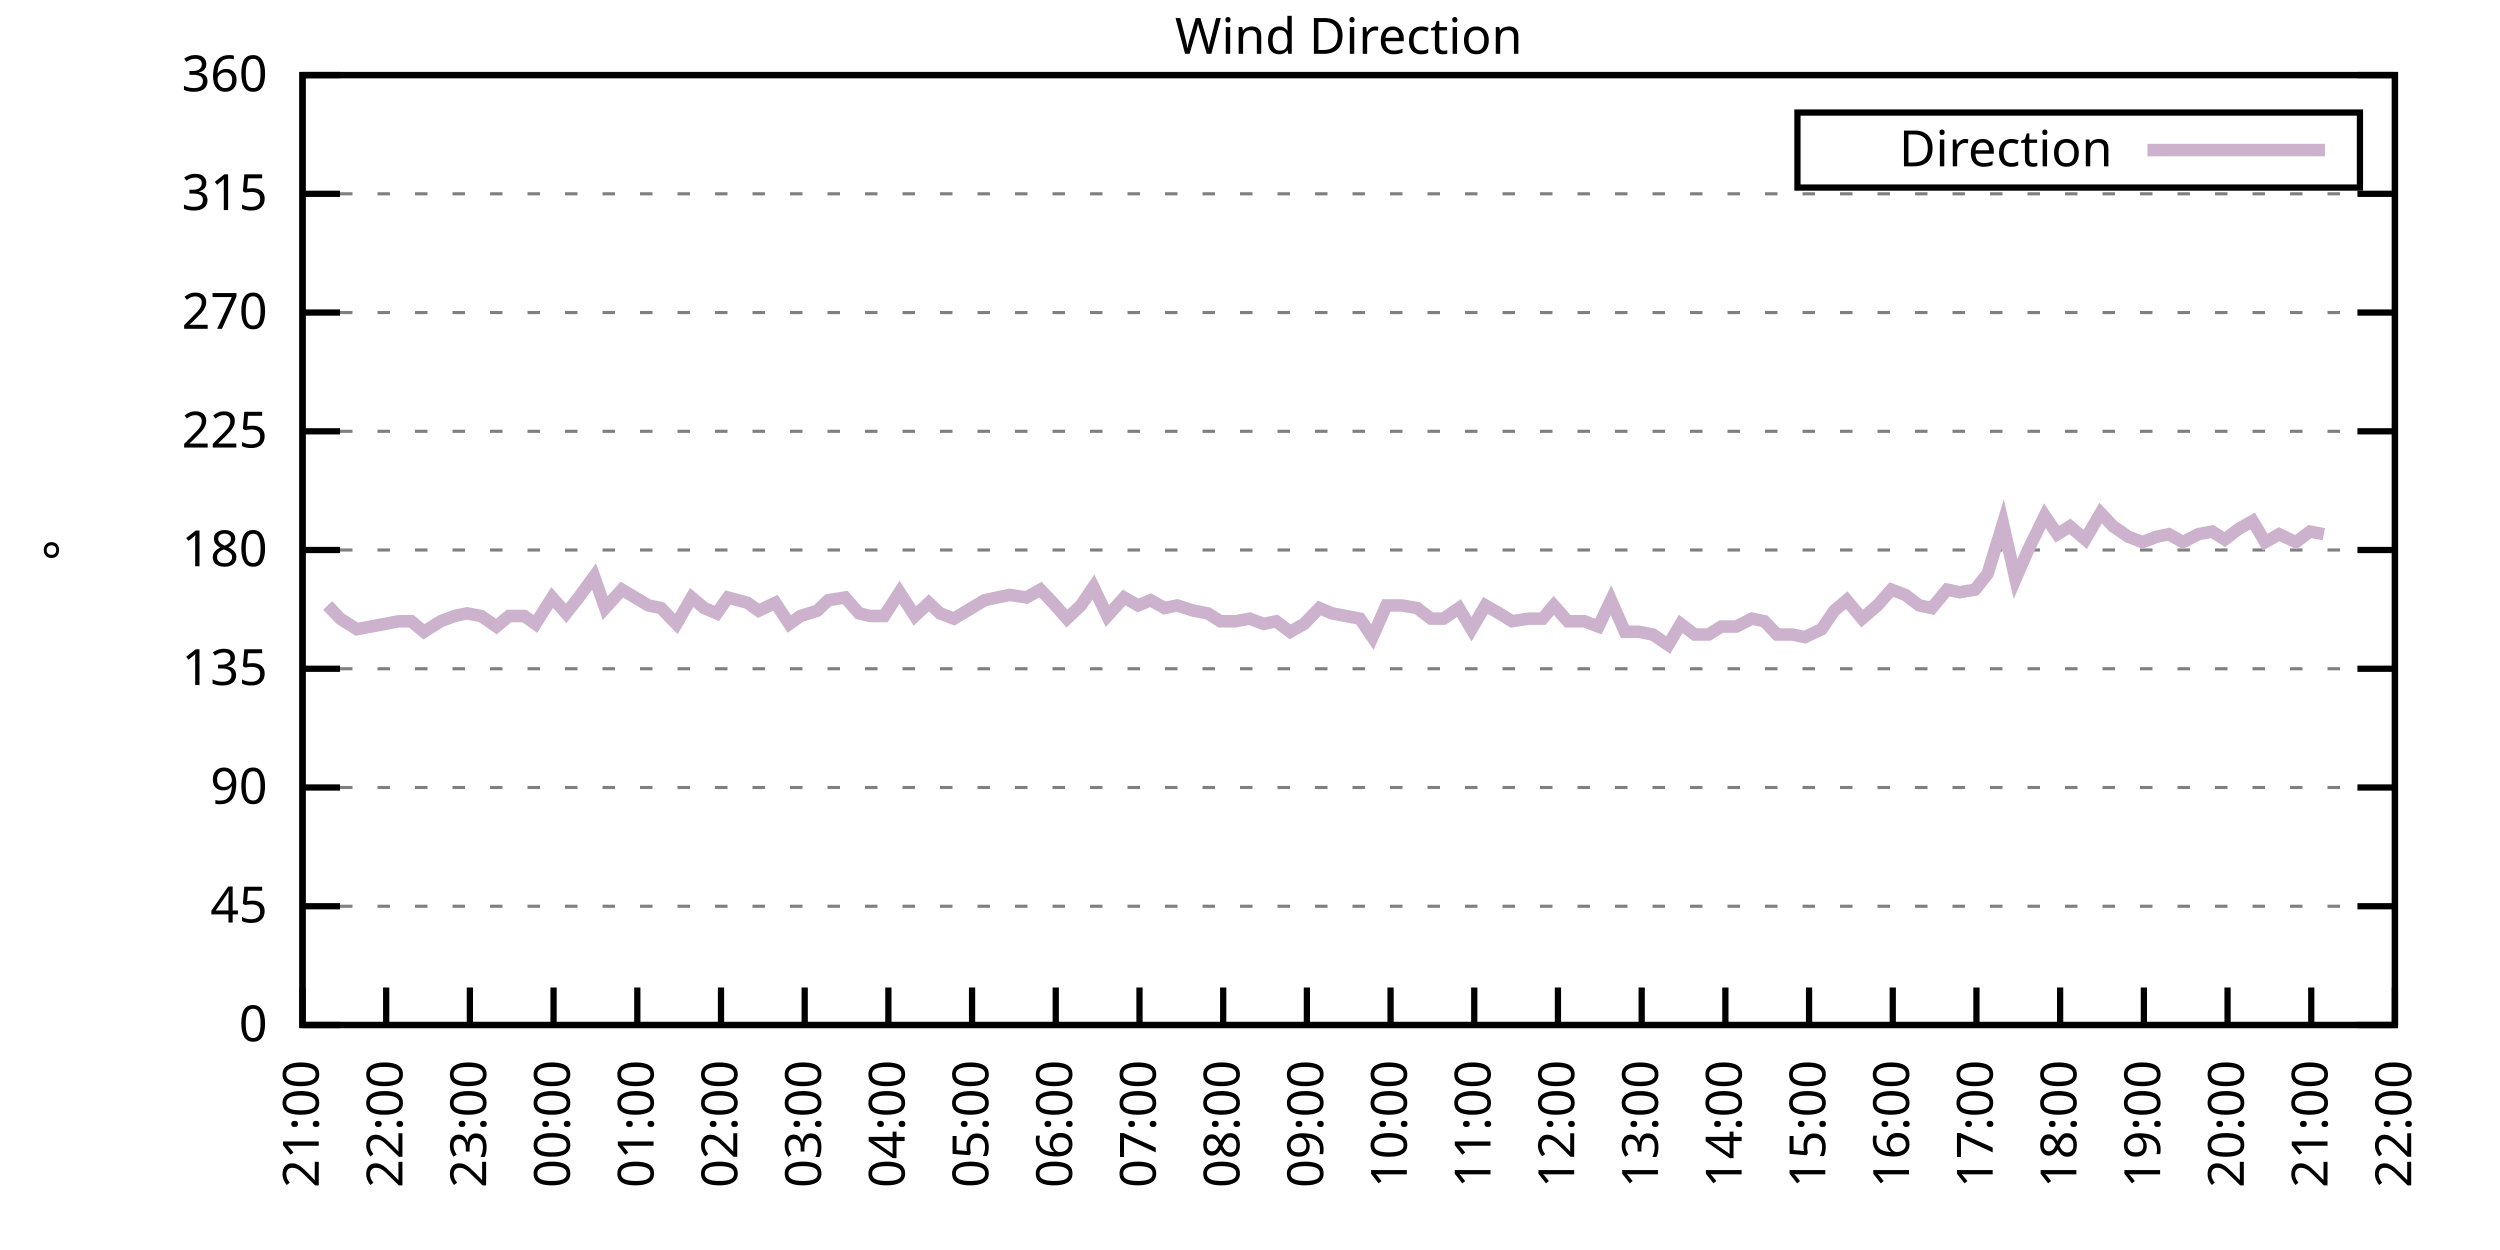
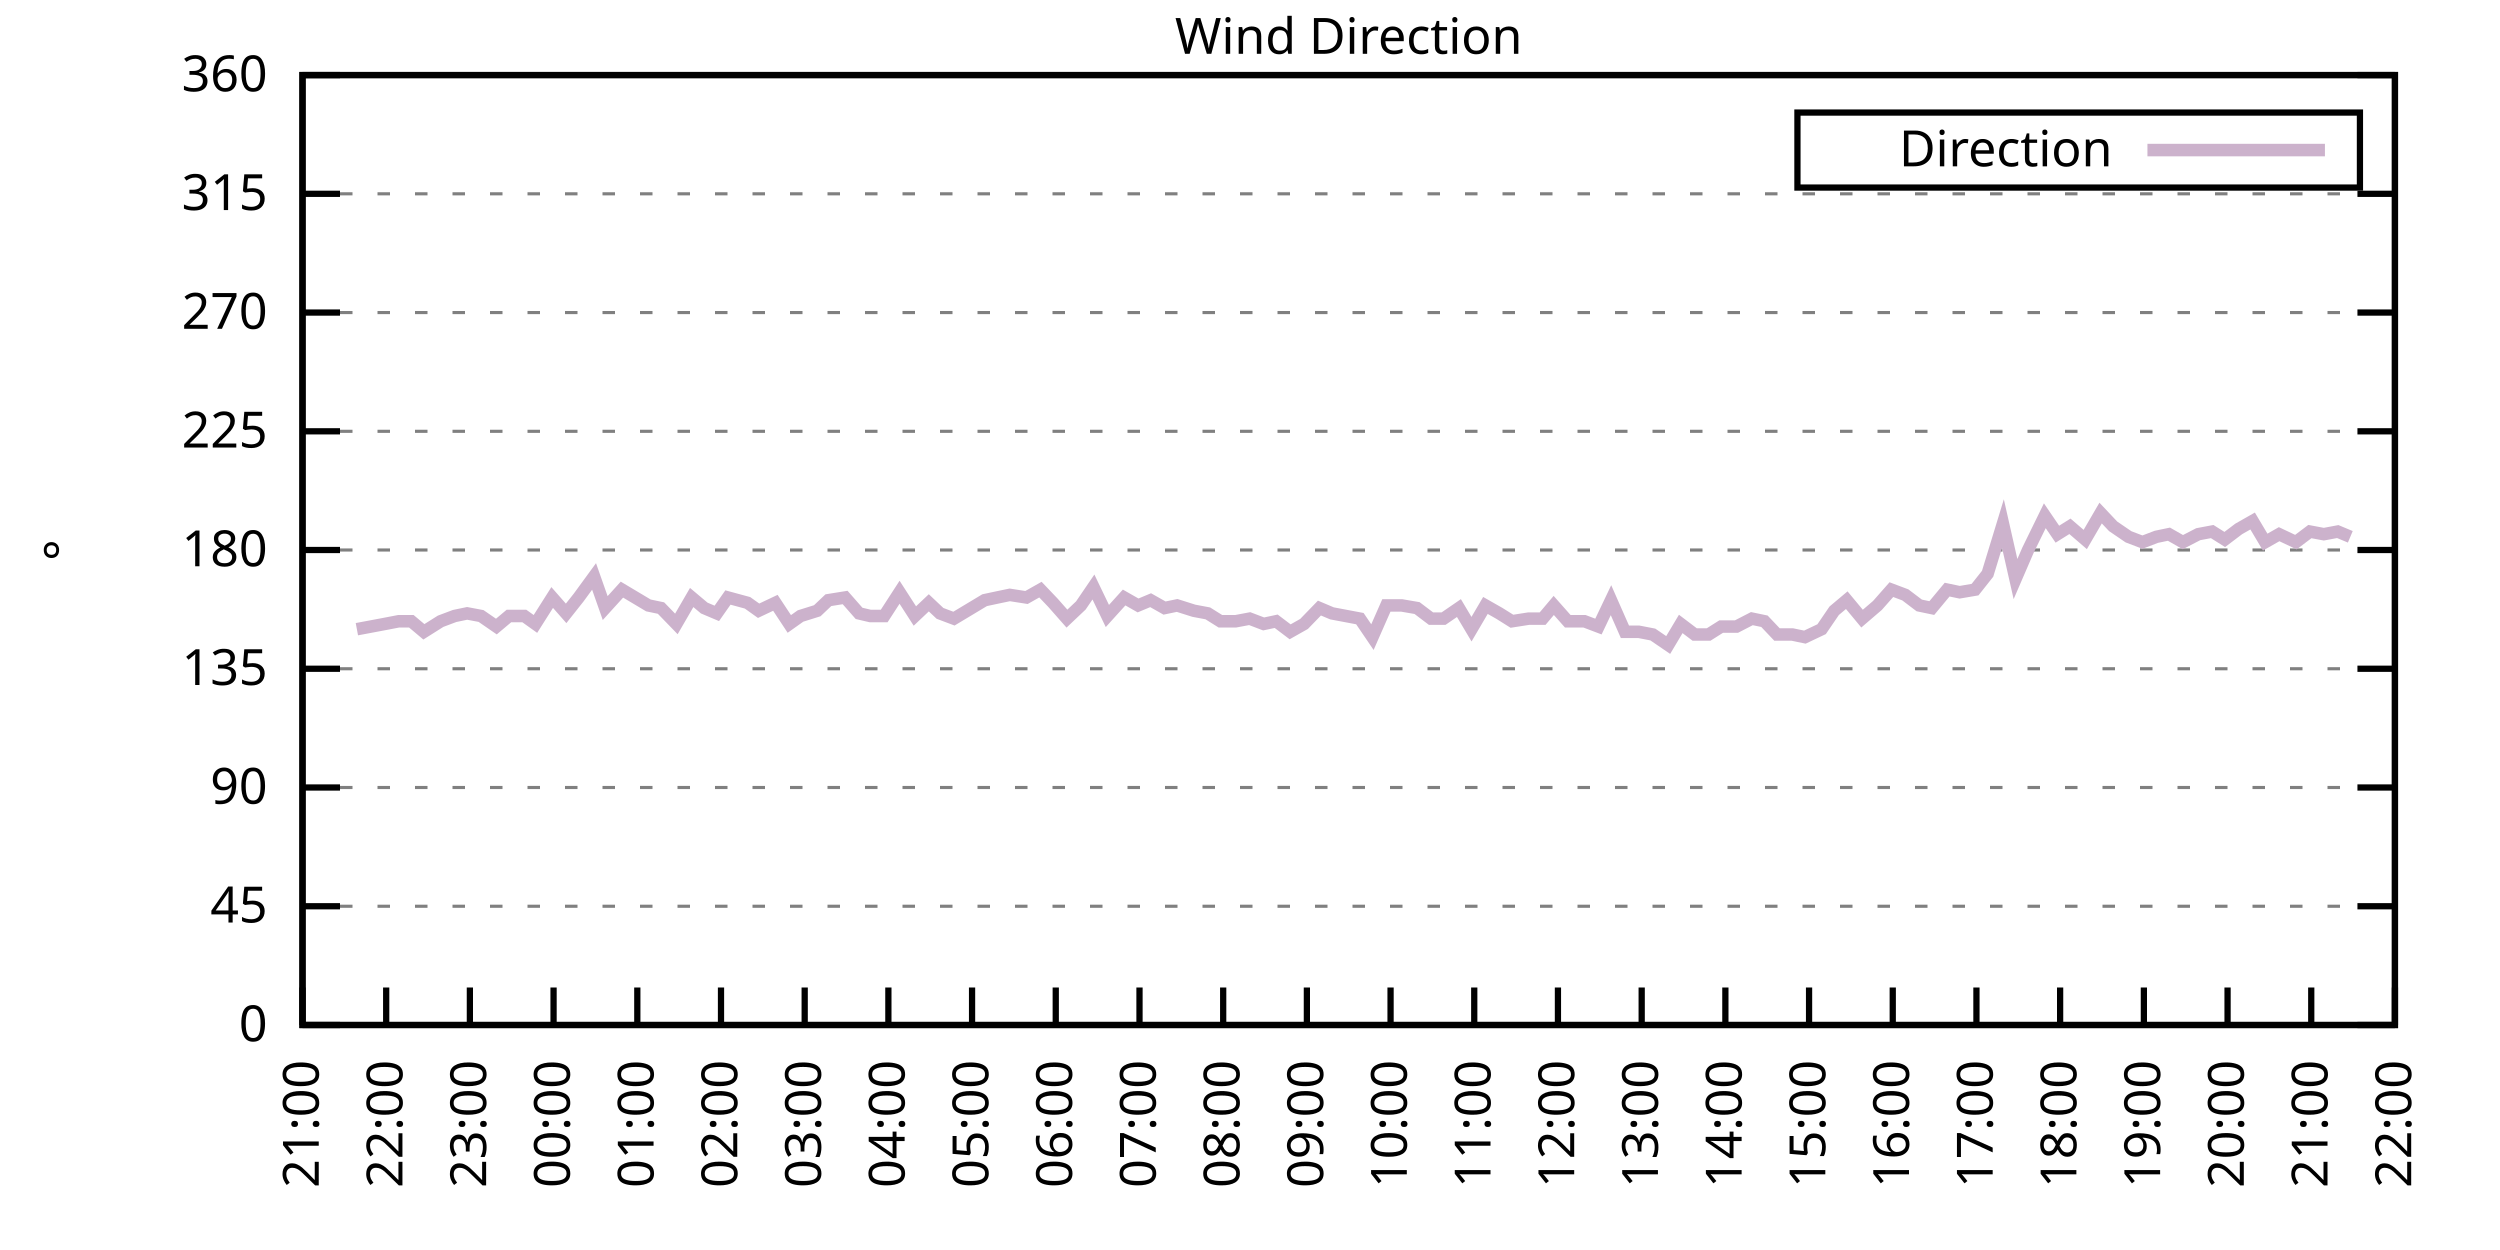
<svg xmlns="http://www.w3.org/2000/svg" xmlns:xlink="http://www.w3.org/1999/xlink" width="400" height="200" viewBox="0 0 400 200">
  <g id="gnuplot_canvas">
    <rect x="0" y="0" width="400" height="200" fill="none" />
    <defs>
      <circle id="gpDot" r="0.5" stroke-width="0.5" stroke="currentColor" />
      <path id="gpPt0" stroke-width="0.333" stroke="currentColor" d="M-1,0 h2 M0,-1 v2" />
      <path id="gpPt1" stroke-width="0.333" stroke="currentColor" d="M-1,-1 L1,1 M1,-1 L-1,1" />
      <path id="gpPt2" stroke-width="0.333" stroke="currentColor" d="M-1,0 L1,0 M0,-1 L0,1 M-1,-1 L1,1 M-1,1 L1,-1" />
      <rect id="gpPt3" stroke-width="0.333" stroke="currentColor" x="-1" y="-1" width="2" height="2" />
      <rect id="gpPt4" stroke-width="0.333" stroke="currentColor" fill="currentColor" x="-1" y="-1" width="2" height="2" />
      <circle id="gpPt5" stroke-width="0.333" stroke="currentColor" cx="0" cy="0" r="1" />
      <use xlink:href="#gpPt5" id="gpPt6" fill="currentColor" stroke="none" />
      <path id="gpPt7" stroke-width="0.333" stroke="currentColor" d="M0,-1.33 L-1.33,0.67 L1.33,0.67 z" />
      <use xlink:href="#gpPt7" id="gpPt8" fill="currentColor" stroke="none" />
      <use xlink:href="#gpPt7" id="gpPt9" stroke="currentColor" transform="rotate(180)" />
      <use xlink:href="#gpPt9" id="gpPt10" fill="currentColor" stroke="none" />
      <use xlink:href="#gpPt3" id="gpPt11" stroke="currentColor" transform="rotate(45)" />
      <use xlink:href="#gpPt11" id="gpPt12" fill="currentColor" stroke="none" />
      <path id="gpPt13" stroke-width="0.333" stroke="currentColor" d="M0,1.330 L1.265,0.411 L0.782,-1.067 L-0.782,-1.076 L-1.265,0.411 z" />
      <use xlink:href="#gpPt13" id="gpPt14" fill="currentColor" stroke="none" />
      <filter id="textbox" filterUnits="objectBoundingBox" x="0" y="0" height="1" width="1">
        <feFlood flood-color="white" flood-opacity="1" result="bgnd" />
        <feComposite in="SourceGraphic" in2="bgnd" operator="atop" />
      </filter>
      <filter id="greybox" filterUnits="objectBoundingBox" x="0" y="0" height="1" width="1">
        <feFlood flood-color="lightgrey" flood-opacity="1" result="grey" />
        <feComposite in="SourceGraphic" in2="grey" operator="atop" />
      </filter>
    </defs>
    <g fill="none" color="white" stroke="currentColor" stroke-width="1.00" stroke-linecap="butt" stroke-linejoin="miter">
</g>
    <g fill="none" color="black" stroke="currentColor" stroke-width="1.00" stroke-linecap="butt" stroke-linejoin="miter">
      <g stroke="none" shape-rendering="crispEdges">
        <polygon fill="rgb(255, 255, 255)" points="48.40,164.00 383.18,164.00 383.18,12.02 48.40,12.02 " />
      </g>
    </g>
    <g fill="none" color="black" stroke="currentColor" stroke-width="1.00" stroke-linecap="butt" stroke-linejoin="miter">
</g>
    <g fill="none" color="black" stroke="black" stroke-width="0.50" stroke-linecap="butt" stroke-linejoin="miter">
</g>
    <g fill="none" color="gray" stroke="currentColor" stroke-width="0.50" stroke-linecap="butt" stroke-linejoin="miter">
      <path stroke="gray" stroke-dasharray="2,4" class="gridline" d="M48.40,164.00 L383.19,164.00  " />
    </g>
    <g fill="none" color="gray" stroke="gray" stroke-width="1.00" stroke-linecap="butt" stroke-linejoin="miter">
</g>
    <g fill="none" color="black" stroke="currentColor" stroke-width="1.00" stroke-linecap="butt" stroke-linejoin="miter">
      <path stroke="black" d="M48.40,164.00 L54.40,164.00 M383.19,164.00 L377.19,164.00  " />
      <g transform="translate(42.80,166.60)" stroke="none" fill="black" font-family="Sans" font-size="8.00" text-anchor="end">
        <text>
          <tspan font-family="Sans"> 0</tspan>
        </text>
      </g>
    </g>
    <g fill="none" color="black" stroke="currentColor" stroke-width="1.00" stroke-linecap="butt" stroke-linejoin="miter">
</g>
    <g fill="none" color="black" stroke="black" stroke-width="0.50" stroke-linecap="butt" stroke-linejoin="miter">
</g>
    <g fill="none" color="gray" stroke="currentColor" stroke-width="0.50" stroke-linecap="butt" stroke-linejoin="miter">
      <path stroke="gray" stroke-dasharray="2,4" class="gridline" d="M48.40,145.00 L383.19,145.00  " />
    </g>
    <g fill="none" color="gray" stroke="gray" stroke-width="1.00" stroke-linecap="butt" stroke-linejoin="miter">
</g>
    <g fill="none" color="black" stroke="currentColor" stroke-width="1.00" stroke-linecap="butt" stroke-linejoin="miter">
      <path stroke="black" d="M48.40,145.00 L54.40,145.00 M383.19,145.00 L377.19,145.00  " />
      <g transform="translate(42.80,147.60)" stroke="none" fill="black" font-family="Sans" font-size="8.00" text-anchor="end">
        <text>
          <tspan font-family="Sans"> 45</tspan>
        </text>
      </g>
    </g>
    <g fill="none" color="black" stroke="currentColor" stroke-width="1.00" stroke-linecap="butt" stroke-linejoin="miter">
</g>
    <g fill="none" color="black" stroke="black" stroke-width="0.50" stroke-linecap="butt" stroke-linejoin="miter">
</g>
    <g fill="none" color="gray" stroke="currentColor" stroke-width="0.50" stroke-linecap="butt" stroke-linejoin="miter">
      <path stroke="gray" stroke-dasharray="2,4" class="gridline" d="M48.40,126.00 L383.19,126.00  " />
    </g>
    <g fill="none" color="gray" stroke="gray" stroke-width="1.00" stroke-linecap="butt" stroke-linejoin="miter">
</g>
    <g fill="none" color="black" stroke="currentColor" stroke-width="1.00" stroke-linecap="butt" stroke-linejoin="miter">
      <path stroke="black" d="M48.40,126.00 L54.40,126.00 M383.19,126.00 L377.19,126.00  " />
      <g transform="translate(42.80,128.60)" stroke="none" fill="black" font-family="Sans" font-size="8.00" text-anchor="end">
        <text>
          <tspan font-family="Sans"> 90</tspan>
        </text>
      </g>
    </g>
    <g fill="none" color="black" stroke="currentColor" stroke-width="1.00" stroke-linecap="butt" stroke-linejoin="miter">
</g>
    <g fill="none" color="black" stroke="black" stroke-width="0.50" stroke-linecap="butt" stroke-linejoin="miter">
</g>
    <g fill="none" color="gray" stroke="currentColor" stroke-width="0.50" stroke-linecap="butt" stroke-linejoin="miter">
      <path stroke="gray" stroke-dasharray="2,4" class="gridline" d="M48.40,107.00 L383.19,107.00  " />
    </g>
    <g fill="none" color="gray" stroke="gray" stroke-width="1.00" stroke-linecap="butt" stroke-linejoin="miter">
</g>
    <g fill="none" color="black" stroke="currentColor" stroke-width="1.00" stroke-linecap="butt" stroke-linejoin="miter">
      <path stroke="black" d="M48.40,107.00 L54.40,107.00 M383.19,107.00 L377.19,107.00  " />
      <g transform="translate(42.80,109.60)" stroke="none" fill="black" font-family="Sans" font-size="8.00" text-anchor="end">
        <text>
          <tspan font-family="Sans"> 135</tspan>
        </text>
      </g>
    </g>
    <g fill="none" color="black" stroke="currentColor" stroke-width="1.00" stroke-linecap="butt" stroke-linejoin="miter">
</g>
    <g fill="none" color="black" stroke="black" stroke-width="0.50" stroke-linecap="butt" stroke-linejoin="miter">
</g>
    <g fill="none" color="gray" stroke="currentColor" stroke-width="0.50" stroke-linecap="butt" stroke-linejoin="miter">
      <path stroke="gray" stroke-dasharray="2,4" class="gridline" d="M48.40,88.00 L383.19,88.00  " />
    </g>
    <g fill="none" color="gray" stroke="gray" stroke-width="1.00" stroke-linecap="butt" stroke-linejoin="miter">
</g>
    <g fill="none" color="black" stroke="currentColor" stroke-width="1.00" stroke-linecap="butt" stroke-linejoin="miter">
      <path stroke="black" d="M48.40,88.00 L54.40,88.00 M383.19,88.00 L377.19,88.00  " />
      <g transform="translate(42.80,90.60)" stroke="none" fill="black" font-family="Sans" font-size="8.00" text-anchor="end">
        <text>
          <tspan font-family="Sans"> 180</tspan>
        </text>
      </g>
    </g>
    <g fill="none" color="black" stroke="currentColor" stroke-width="1.00" stroke-linecap="butt" stroke-linejoin="miter">
</g>
    <g fill="none" color="black" stroke="black" stroke-width="0.50" stroke-linecap="butt" stroke-linejoin="miter">
</g>
    <g fill="none" color="gray" stroke="currentColor" stroke-width="0.50" stroke-linecap="butt" stroke-linejoin="miter">
      <path stroke="gray" stroke-dasharray="2,4" class="gridline" d="M48.40,69.01 L383.19,69.01  " />
    </g>
    <g fill="none" color="gray" stroke="gray" stroke-width="1.00" stroke-linecap="butt" stroke-linejoin="miter">
</g>
    <g fill="none" color="black" stroke="currentColor" stroke-width="1.00" stroke-linecap="butt" stroke-linejoin="miter">
      <path stroke="black" d="M48.40,69.01 L54.40,69.01 M383.19,69.01 L377.19,69.01  " />
      <g transform="translate(42.80,71.61)" stroke="none" fill="black" font-family="Sans" font-size="8.00" text-anchor="end">
        <text>
          <tspan font-family="Sans"> 225</tspan>
        </text>
      </g>
    </g>
    <g fill="none" color="black" stroke="currentColor" stroke-width="1.00" stroke-linecap="butt" stroke-linejoin="miter">
</g>
    <g fill="none" color="black" stroke="black" stroke-width="0.50" stroke-linecap="butt" stroke-linejoin="miter">
</g>
    <g fill="none" color="gray" stroke="currentColor" stroke-width="0.50" stroke-linecap="butt" stroke-linejoin="miter">
      <path stroke="gray" stroke-dasharray="2,4" class="gridline" d="M48.40,50.01 L383.19,50.01  " />
    </g>
    <g fill="none" color="gray" stroke="gray" stroke-width="1.00" stroke-linecap="butt" stroke-linejoin="miter">
</g>
    <g fill="none" color="black" stroke="currentColor" stroke-width="1.00" stroke-linecap="butt" stroke-linejoin="miter">
      <path stroke="black" d="M48.40,50.01 L54.40,50.01 M383.19,50.01 L377.19,50.01  " />
      <g transform="translate(42.80,52.61)" stroke="none" fill="black" font-family="Sans" font-size="8.00" text-anchor="end">
        <text>
          <tspan font-family="Sans"> 270</tspan>
        </text>
      </g>
    </g>
    <g fill="none" color="black" stroke="currentColor" stroke-width="1.00" stroke-linecap="butt" stroke-linejoin="miter">
</g>
    <g fill="none" color="black" stroke="black" stroke-width="0.50" stroke-linecap="butt" stroke-linejoin="miter">
</g>
    <g fill="none" color="gray" stroke="currentColor" stroke-width="0.50" stroke-linecap="butt" stroke-linejoin="miter">
      <path stroke="gray" stroke-dasharray="2,4" class="gridline" d="M48.40,31.01 L383.19,31.01  " />
    </g>
    <g fill="none" color="gray" stroke="gray" stroke-width="1.00" stroke-linecap="butt" stroke-linejoin="miter">
</g>
    <g fill="none" color="black" stroke="currentColor" stroke-width="1.00" stroke-linecap="butt" stroke-linejoin="miter">
      <path stroke="black" d="M48.40,31.01 L54.40,31.01 M383.19,31.01 L377.19,31.01  " />
      <g transform="translate(42.80,33.61)" stroke="none" fill="black" font-family="Sans" font-size="8.00" text-anchor="end">
        <text>
          <tspan font-family="Sans"> 315</tspan>
        </text>
      </g>
    </g>
    <g fill="none" color="black" stroke="currentColor" stroke-width="1.00" stroke-linecap="butt" stroke-linejoin="miter">
</g>
    <g fill="none" color="black" stroke="black" stroke-width="0.50" stroke-linecap="butt" stroke-linejoin="miter">
</g>
    <g fill="none" color="gray" stroke="currentColor" stroke-width="0.50" stroke-linecap="butt" stroke-linejoin="miter">
      <path stroke="gray" stroke-dasharray="2,4" class="gridline" d="M48.40,12.01 L383.19,12.01  " />
    </g>
    <g fill="none" color="gray" stroke="gray" stroke-width="1.00" stroke-linecap="butt" stroke-linejoin="miter">
</g>
    <g fill="none" color="black" stroke="currentColor" stroke-width="1.00" stroke-linecap="butt" stroke-linejoin="miter">
      <path stroke="black" d="M48.40,12.01 L54.40,12.01 M383.19,12.01 L377.19,12.01  " />
      <g transform="translate(42.80,14.61)" stroke="none" fill="black" font-family="Sans" font-size="8.00" text-anchor="end">
        <text>
          <tspan font-family="Sans"> 360</tspan>
        </text>
      </g>
    </g>
    <g fill="none" color="black" stroke="currentColor" stroke-width="1.00" stroke-linecap="butt" stroke-linejoin="miter">
      <path stroke="black" d="M48.40,164.00 L48.40,158.00  " />
      <g transform="translate(51.00,169.60) rotate(270.00)" stroke="none" fill="black" font-family="Sans" font-size="8.00" text-anchor="end">
        <text>
          <tspan font-family="Sans">21:00</tspan>
        </text>
      </g>
    </g>
    <g fill="none" color="black" stroke="currentColor" stroke-width="1.00" stroke-linecap="butt" stroke-linejoin="miter">
      <path stroke="black" d="M61.79,164.00 L61.79,158.00  " />
      <g transform="translate(64.39,169.60) rotate(270.00)" stroke="none" fill="black" font-family="Sans" font-size="8.00" text-anchor="end">
        <text>
          <tspan font-family="Sans">22:00</tspan>
        </text>
      </g>
    </g>
    <g fill="none" color="black" stroke="currentColor" stroke-width="1.00" stroke-linecap="butt" stroke-linejoin="miter">
      <path stroke="black" d="M75.18,164.00 L75.18,158.00  " />
      <g transform="translate(77.78,169.60) rotate(270.00)" stroke="none" fill="black" font-family="Sans" font-size="8.00" text-anchor="end">
        <text>
          <tspan font-family="Sans">23:00</tspan>
        </text>
      </g>
    </g>
    <g fill="none" color="black" stroke="currentColor" stroke-width="1.00" stroke-linecap="butt" stroke-linejoin="miter">
      <path stroke="black" d="M88.57,164.00 L88.57,158.00  " />
      <g transform="translate(91.17,169.60) rotate(270.00)" stroke="none" fill="black" font-family="Sans" font-size="8.00" text-anchor="end">
        <text>
          <tspan font-family="Sans">00:00</tspan>
        </text>
      </g>
    </g>
    <g fill="none" color="black" stroke="currentColor" stroke-width="1.00" stroke-linecap="butt" stroke-linejoin="miter">
      <path stroke="black" d="M101.97,164.00 L101.97,158.00  " />
      <g transform="translate(104.57,169.60) rotate(270.00)" stroke="none" fill="black" font-family="Sans" font-size="8.00" text-anchor="end">
        <text>
          <tspan font-family="Sans">01:00</tspan>
        </text>
      </g>
    </g>
    <g fill="none" color="black" stroke="currentColor" stroke-width="1.00" stroke-linecap="butt" stroke-linejoin="miter">
      <path stroke="black" d="M115.36,164.00 L115.36,158.00  " />
      <g transform="translate(117.96,169.60) rotate(270.00)" stroke="none" fill="black" font-family="Sans" font-size="8.00" text-anchor="end">
        <text>
          <tspan font-family="Sans">02:00</tspan>
        </text>
      </g>
    </g>
    <g fill="none" color="black" stroke="currentColor" stroke-width="1.00" stroke-linecap="butt" stroke-linejoin="miter">
      <path stroke="black" d="M128.75,164.00 L128.75,158.00  " />
      <g transform="translate(131.35,169.60) rotate(270.00)" stroke="none" fill="black" font-family="Sans" font-size="8.00" text-anchor="end">
        <text>
          <tspan font-family="Sans">03:00</tspan>
        </text>
      </g>
    </g>
    <g fill="none" color="black" stroke="currentColor" stroke-width="1.00" stroke-linecap="butt" stroke-linejoin="miter">
      <path stroke="black" d="M142.14,164.00 L142.14,158.00  " />
      <g transform="translate(144.74,169.60) rotate(270.00)" stroke="none" fill="black" font-family="Sans" font-size="8.00" text-anchor="end">
        <text>
          <tspan font-family="Sans">04:00</tspan>
        </text>
      </g>
    </g>
    <g fill="none" color="black" stroke="currentColor" stroke-width="1.00" stroke-linecap="butt" stroke-linejoin="miter">
      <path stroke="black" d="M155.53,164.00 L155.53,158.00  " />
      <g transform="translate(158.13,169.60) rotate(270.00)" stroke="none" fill="black" font-family="Sans" font-size="8.00" text-anchor="end">
        <text>
          <tspan font-family="Sans">05:00</tspan>
        </text>
      </g>
    </g>
    <g fill="none" color="black" stroke="currentColor" stroke-width="1.00" stroke-linecap="butt" stroke-linejoin="miter">
      <path stroke="black" d="M168.92,164.00 L168.92,158.00  " />
      <g transform="translate(171.52,169.60) rotate(270.00)" stroke="none" fill="black" font-family="Sans" font-size="8.00" text-anchor="end">
        <text>
          <tspan font-family="Sans">06:00</tspan>
        </text>
      </g>
    </g>
    <g fill="none" color="black" stroke="currentColor" stroke-width="1.00" stroke-linecap="butt" stroke-linejoin="miter">
      <path stroke="black" d="M182.32,164.00 L182.32,158.00  " />
      <g transform="translate(184.92,169.60) rotate(270.00)" stroke="none" fill="black" font-family="Sans" font-size="8.00" text-anchor="end">
        <text>
          <tspan font-family="Sans">07:00</tspan>
        </text>
      </g>
    </g>
    <g fill="none" color="black" stroke="currentColor" stroke-width="1.00" stroke-linecap="butt" stroke-linejoin="miter">
      <path stroke="black" d="M195.71,164.00 L195.71,158.00  " />
      <g transform="translate(198.31,169.60) rotate(270.00)" stroke="none" fill="black" font-family="Sans" font-size="8.00" text-anchor="end">
        <text>
          <tspan font-family="Sans">08:00</tspan>
        </text>
      </g>
    </g>
    <g fill="none" color="black" stroke="currentColor" stroke-width="1.00" stroke-linecap="butt" stroke-linejoin="miter">
      <path stroke="black" d="M209.10,164.00 L209.10,158.00  " />
      <g transform="translate(211.70,169.60) rotate(270.00)" stroke="none" fill="black" font-family="Sans" font-size="8.00" text-anchor="end">
        <text>
          <tspan font-family="Sans">09:00</tspan>
        </text>
      </g>
    </g>
    <g fill="none" color="black" stroke="currentColor" stroke-width="1.00" stroke-linecap="butt" stroke-linejoin="miter">
      <path stroke="black" d="M222.49,164.00 L222.49,158.00  " />
      <g transform="translate(225.09,169.60) rotate(270.00)" stroke="none" fill="black" font-family="Sans" font-size="8.00" text-anchor="end">
        <text>
          <tspan font-family="Sans">10:00</tspan>
        </text>
      </g>
    </g>
    <g fill="none" color="black" stroke="currentColor" stroke-width="1.00" stroke-linecap="butt" stroke-linejoin="miter">
      <path stroke="black" d="M235.88,164.00 L235.88,158.00  " />
      <g transform="translate(238.48,169.60) rotate(270.00)" stroke="none" fill="black" font-family="Sans" font-size="8.00" text-anchor="end">
        <text>
          <tspan font-family="Sans">11:00</tspan>
        </text>
      </g>
    </g>
    <g fill="none" color="black" stroke="currentColor" stroke-width="1.00" stroke-linecap="butt" stroke-linejoin="miter">
      <path stroke="black" d="M249.27,164.00 L249.27,158.00  " />
      <g transform="translate(251.87,169.60) rotate(270.00)" stroke="none" fill="black" font-family="Sans" font-size="8.00" text-anchor="end">
        <text>
          <tspan font-family="Sans">12:00</tspan>
        </text>
      </g>
    </g>
    <g fill="none" color="black" stroke="currentColor" stroke-width="1.00" stroke-linecap="butt" stroke-linejoin="miter">
      <path stroke="black" d="M262.67,164.00 L262.67,158.00  " />
      <g transform="translate(265.27,169.60) rotate(270.00)" stroke="none" fill="black" font-family="Sans" font-size="8.00" text-anchor="end">
        <text>
          <tspan font-family="Sans">13:00</tspan>
        </text>
      </g>
    </g>
    <g fill="none" color="black" stroke="currentColor" stroke-width="1.00" stroke-linecap="butt" stroke-linejoin="miter">
      <path stroke="black" d="M276.06,164.00 L276.06,158.00  " />
      <g transform="translate(278.66,169.60) rotate(270.00)" stroke="none" fill="black" font-family="Sans" font-size="8.00" text-anchor="end">
        <text>
          <tspan font-family="Sans">14:00</tspan>
        </text>
      </g>
    </g>
    <g fill="none" color="black" stroke="currentColor" stroke-width="1.00" stroke-linecap="butt" stroke-linejoin="miter">
      <path stroke="black" d="M289.45,164.00 L289.45,158.00  " />
      <g transform="translate(292.05,169.60) rotate(270.00)" stroke="none" fill="black" font-family="Sans" font-size="8.00" text-anchor="end">
        <text>
          <tspan font-family="Sans">15:00</tspan>
        </text>
      </g>
    </g>
    <g fill="none" color="black" stroke="currentColor" stroke-width="1.00" stroke-linecap="butt" stroke-linejoin="miter">
      <path stroke="black" d="M302.84,164.00 L302.84,158.00  " />
      <g transform="translate(305.44,169.60) rotate(270.00)" stroke="none" fill="black" font-family="Sans" font-size="8.00" text-anchor="end">
        <text>
          <tspan font-family="Sans">16:00</tspan>
        </text>
      </g>
    </g>
    <g fill="none" color="black" stroke="currentColor" stroke-width="1.00" stroke-linecap="butt" stroke-linejoin="miter">
      <path stroke="black" d="M316.23,164.00 L316.23,158.00  " />
      <g transform="translate(318.83,169.60) rotate(270.00)" stroke="none" fill="black" font-family="Sans" font-size="8.00" text-anchor="end">
        <text>
          <tspan font-family="Sans">17:00</tspan>
        </text>
      </g>
    </g>
    <g fill="none" color="black" stroke="currentColor" stroke-width="1.00" stroke-linecap="butt" stroke-linejoin="miter">
      <path stroke="black" d="M329.62,164.00 L329.62,158.00  " />
      <g transform="translate(332.22,169.60) rotate(270.00)" stroke="none" fill="black" font-family="Sans" font-size="8.00" text-anchor="end">
        <text>
          <tspan font-family="Sans">18:00</tspan>
        </text>
      </g>
    </g>
    <g fill="none" color="black" stroke="currentColor" stroke-width="1.00" stroke-linecap="butt" stroke-linejoin="miter">
      <path stroke="black" d="M343.02,164.00 L343.02,158.00  " />
      <g transform="translate(345.62,169.60) rotate(270.00)" stroke="none" fill="black" font-family="Sans" font-size="8.00" text-anchor="end">
        <text>
          <tspan font-family="Sans">19:00</tspan>
        </text>
      </g>
    </g>
    <g fill="none" color="black" stroke="currentColor" stroke-width="1.00" stroke-linecap="butt" stroke-linejoin="miter">
      <path stroke="black" d="M356.41,164.00 L356.41,158.00  " />
      <g transform="translate(359.01,169.60) rotate(270.00)" stroke="none" fill="black" font-family="Sans" font-size="8.00" text-anchor="end">
        <text>
          <tspan font-family="Sans">20:00</tspan>
        </text>
      </g>
    </g>
    <g fill="none" color="black" stroke="currentColor" stroke-width="1.00" stroke-linecap="butt" stroke-linejoin="miter">
      <path stroke="black" d="M369.80,164.00 L369.80,158.00  " />
      <g transform="translate(372.40,169.60) rotate(270.00)" stroke="none" fill="black" font-family="Sans" font-size="8.00" text-anchor="end">
        <text>
          <tspan font-family="Sans">21:00</tspan>
        </text>
      </g>
    </g>
    <g fill="none" color="black" stroke="currentColor" stroke-width="1.00" stroke-linecap="butt" stroke-linejoin="miter">
      <path stroke="black" d="M383.19,164.00 L383.19,158.00  " />
      <g transform="translate(385.79,169.60) rotate(270.00)" stroke="none" fill="black" font-family="Sans" font-size="8.00" text-anchor="end">
        <text>
          <tspan font-family="Sans">22:00</tspan>
        </text>
      </g>
    </g>
    <g fill="none" color="black" stroke="currentColor" stroke-width="1.00" stroke-linecap="butt" stroke-linejoin="miter">
</g>
    <g fill="none" color="black" stroke="currentColor" stroke-width="1.00" stroke-linecap="butt" stroke-linejoin="miter">
      <path stroke="black" d="M48.40,12.01 L48.40,164.00 L383.19,164.00 L383.19,12.01 L48.40,12.01 Z  " />
    </g>
    <g fill="none" color="black" stroke="currentColor" stroke-width="1.00" stroke-linecap="butt" stroke-linejoin="miter">
</g>
    <g fill="none" color="black" stroke="currentColor" stroke-width="1.00" stroke-linecap="butt" stroke-linejoin="miter">
      <path stroke="black" d="M287.59,30.01 L287.59,18.01 L377.59,18.01 L377.59,30.01 L287.59,30.01 Z  " />
    </g>
    <g id="Wind_direction_plot_1">
      <g fill="none" color="white" stroke="black" stroke-width="2.00" stroke-linecap="butt" stroke-linejoin="miter">
</g>
      <g fill="none" color="black" stroke="currentColor" stroke-width="2.00" stroke-linecap="butt" stroke-linejoin="miter">
        <g transform="translate(337.99,26.61)" stroke="none" fill="black" font-family="Sans" font-size="8.00" text-anchor="end">
          <text>
            <tspan font-family="Sans">Direction</tspan>
          </text>
        </g>
      </g>
      <g fill="none" color="black" stroke="currentColor" stroke-width="2.00" stroke-linecap="butt" stroke-linejoin="miter">
-         <path stroke="rgb(204, 178, 204)" d="M343.59,24.01 L371.99,24.01 M52.42,96.87 L54.43,98.98 L57.10,100.67 L59.34,100.25 L61.57,99.83 L63.80,99.40   L65.81,99.40 L67.82,101.09 L70.50,99.40 L72.73,98.56 L74.74,98.14 L76.97,98.56 L79.42,100.25 L81.43,98.56   L83.89,98.56 L85.67,99.83 L88.35,95.60 L90.58,98.14 L92.59,95.60 L95.05,92.23 L96.83,97.29 L99.51,94.34   L103.75,96.87 L105.76,97.29 L108.22,99.83 L110.67,95.60 L112.68,97.29 L114.69,98.14 L116.47,95.60 L119.60,96.45   L121.38,97.72 L124.06,96.45 L126.29,99.83 L128.08,98.56 L130.76,97.72 L132.54,96.03 L135.22,95.60 L137.45,98.14   L139.24,98.56 L141.47,98.56 L143.93,94.76 L146.38,98.56 L148.61,96.45 L150.40,98.14 L152.63,98.98 L157.54,96.03   L159.55,95.60 L161.56,95.18 L164.24,95.60 L166.47,94.34 L168.48,96.45 L170.71,98.98 L172.94,96.87 L174.95,93.92   L177.18,98.56 L179.86,95.60 L182.09,96.87 L184.10,96.03 L186.33,97.29 L188.34,96.87 L191.02,97.72 L193.25,98.14   L195.26,99.40 L197.72,99.40 L199.95,98.98 L202.18,99.83 L204.19,99.40 L206.42,101.09 L208.65,99.83 L211.11,97.29   L213.12,98.14 L215.35,98.56 L217.58,98.98 L219.59,101.94 L221.82,96.87 L224.28,96.87 L226.73,97.29 L228.96,98.98   L230.97,98.98 L233.43,97.29 L235.44,100.67 L237.67,96.87 L239.90,98.14 L241.91,99.40 L244.59,98.98 L246.82,98.98   L248.60,96.87 L250.84,99.40 L253.51,99.40 L255.75,100.25 L257.76,96.03 L259.99,101.09 L262.22,101.09 L264.45,101.52   L266.91,103.20 L268.92,99.83 L271.15,101.52 L273.38,101.52 L275.39,100.25 L277.84,100.25 L280.30,98.98 L282.31,99.40   L284.32,101.52 L286.77,101.52 L288.78,101.94 L291.46,100.67 L293.47,97.72 L295.48,96.03 L297.93,98.98 L300.39,96.87   L302.62,94.34 L304.85,95.18 L307.08,96.87 L309.09,97.29 L311.54,94.34 L313.55,94.76 L316.01,94.34 L318.02,91.80   L320.47,83.78 L322.48,92.65 L324.49,88.00 L327.17,82.52 L329.18,85.47 L331.19,84.21 L333.64,86.32 L336.10,82.09   L338.10,84.21 L340.56,85.89 L342.79,86.74 L345.02,85.89 L347.03,85.47 L349.26,86.74 L351.72,85.47 L353.95,85.05   L355.96,86.32 L358.19,84.63 L360.42,83.36 L362.43,86.74 L364.66,85.47 L367.34,86.74 L369.58,85.05 L371.81,85.47    " />
+         <path stroke="rgb(204, 178, 204)" d="M343.59,24.01 L371.99,24.01 M57.10,100.67 L59.34,100.25 L61.57,99.83 L63.80,99.40 L65.81,99.40 L67.82,101.09   L70.50,99.40 L72.73,98.56 L74.74,98.14 L76.97,98.56 L79.42,100.25 L81.43,98.56 L83.89,98.56 L85.67,99.83   L88.35,95.60 L90.58,98.14 L92.59,95.60 L95.05,92.23 L96.83,97.29 L99.51,94.34 L103.75,96.87 L105.76,97.29   L108.22,99.83 L110.67,95.60 L112.68,97.29 L114.69,98.14 L116.47,95.60 L119.60,96.45 L121.38,97.72 L124.06,96.45   L126.29,99.83 L128.08,98.56 L130.76,97.72 L132.54,96.03 L135.22,95.60 L137.45,98.14 L139.24,98.56 L141.47,98.56   L143.93,94.76 L146.38,98.56 L148.61,96.45 L150.40,98.14 L152.63,98.98 L157.54,96.03 L159.55,95.60 L161.56,95.18   L164.24,95.60 L166.47,94.34 L168.48,96.45 L170.71,98.98 L172.94,96.87 L174.95,93.92 L177.18,98.56 L179.86,95.60   L182.09,96.87 L184.10,96.03 L186.33,97.29 L188.34,96.87 L191.02,97.72 L193.25,98.14 L195.26,99.40 L197.72,99.40   L199.95,98.98 L202.18,99.83 L204.19,99.40 L206.42,101.09 L208.65,99.83 L211.11,97.29 L213.12,98.14 L215.35,98.56   L217.58,98.98 L219.59,101.94 L221.82,96.87 L224.28,96.87 L226.73,97.29 L228.96,98.98 L230.97,98.98 L233.43,97.29   L235.44,100.67 L237.67,96.87 L239.90,98.14 L241.91,99.40 L244.59,98.98 L246.82,98.98 L248.60,96.87 L250.84,99.40   L253.51,99.40 L255.75,100.25 L257.76,96.03 L259.99,101.09 L262.22,101.09 L264.45,101.52 L266.91,103.20 L268.92,99.83   L271.15,101.52 L273.38,101.52 L275.39,100.25 L277.84,100.25 L280.30,98.98 L282.31,99.40 L284.32,101.52 L286.77,101.52   L288.78,101.94 L291.46,100.67 L293.47,97.72 L295.48,96.03 L297.93,98.98 L300.39,96.87 L302.62,94.34 L304.85,95.18   L307.08,96.87 L309.09,97.29 L311.54,94.34 L313.55,94.76 L316.01,94.34 L318.02,91.80 L320.47,83.78 L322.48,92.65   L324.49,88.00 L327.17,82.52 L329.18,85.47 L331.19,84.21 L333.64,86.32 L336.10,82.09 L338.10,84.21 L340.56,85.89   L342.79,86.74 L345.02,85.89 L347.03,85.47 L349.26,86.74 L351.72,85.47 L353.95,85.05 L355.96,86.32 L358.19,84.63   L360.42,83.36 L362.43,86.74 L364.66,85.47 L367.34,86.74 L369.58,85.05 L371.81,85.47 L374.04,85.05 L376.05,85.89    " />
      </g>
    </g>
    <g fill="none" color="black" stroke="currentColor" stroke-width="2.00" stroke-linecap="butt" stroke-linejoin="miter">
</g>
    <g fill="none" color="black" stroke="black" stroke-width="1.00" stroke-linecap="butt" stroke-linejoin="miter">
</g>
    <g fill="none" color="black" stroke="currentColor" stroke-width="1.00" stroke-linecap="butt" stroke-linejoin="miter">
      <path stroke="black" d="M48.40,12.01 L48.40,164.00 L383.19,164.00 L383.19,12.01 L48.40,12.01 Z  " />
      <g transform="translate(12.80,88.01) rotate(270.00)" stroke="none" fill="black" font-family="Sans" font-size="8.00" text-anchor="middle">
        <text>
          <tspan font-family="Sans">°</tspan>
        </text>
      </g>
    </g>
    <g fill="none" color="black" stroke="currentColor" stroke-width="1.00" stroke-linecap="butt" stroke-linejoin="miter">
</g>
    <g fill="none" color="black" stroke="currentColor" stroke-width="1.00" stroke-linecap="butt" stroke-linejoin="miter">
      <g transform="translate(215.79,8.61)" stroke="none" fill="black" font-family="Sans" font-size="8.00" text-anchor="middle">
        <text>
          <tspan font-family="Sans">Wind Direction</tspan>
        </text>
      </g>
    </g>
    <g fill="none" color="black" stroke="currentColor" stroke-width="1.00" stroke-linecap="butt" stroke-linejoin="miter">
</g>
  </g>
</svg>
